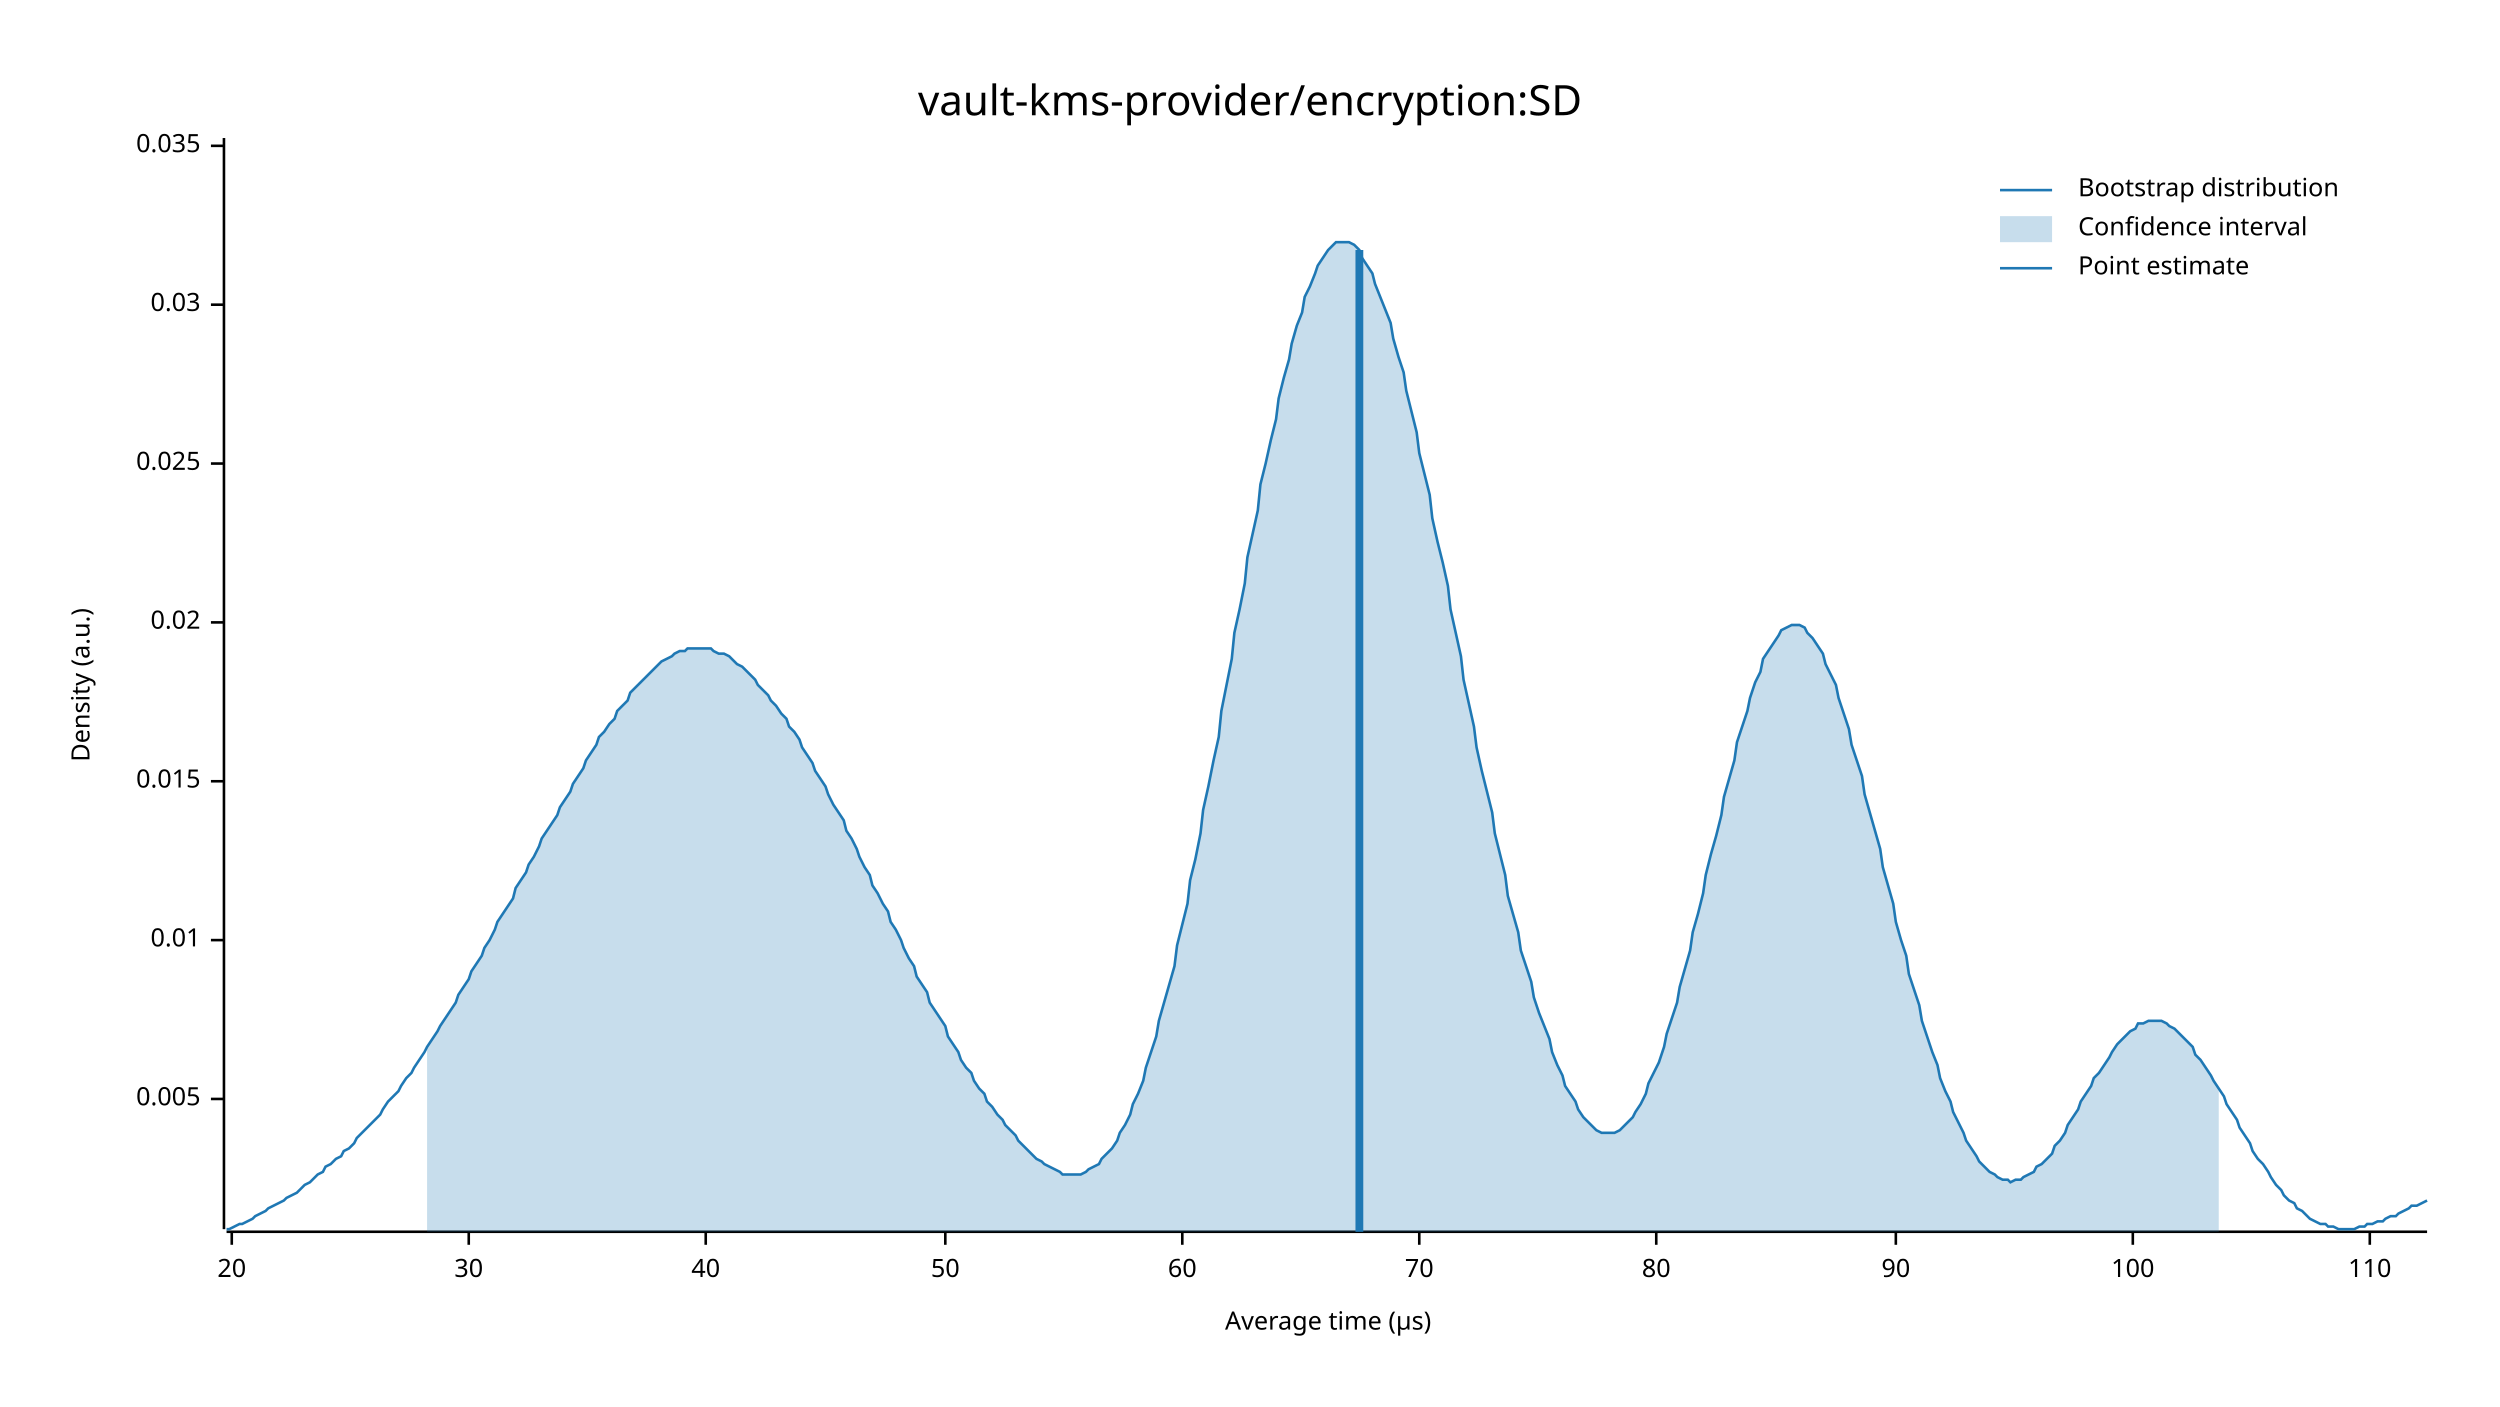
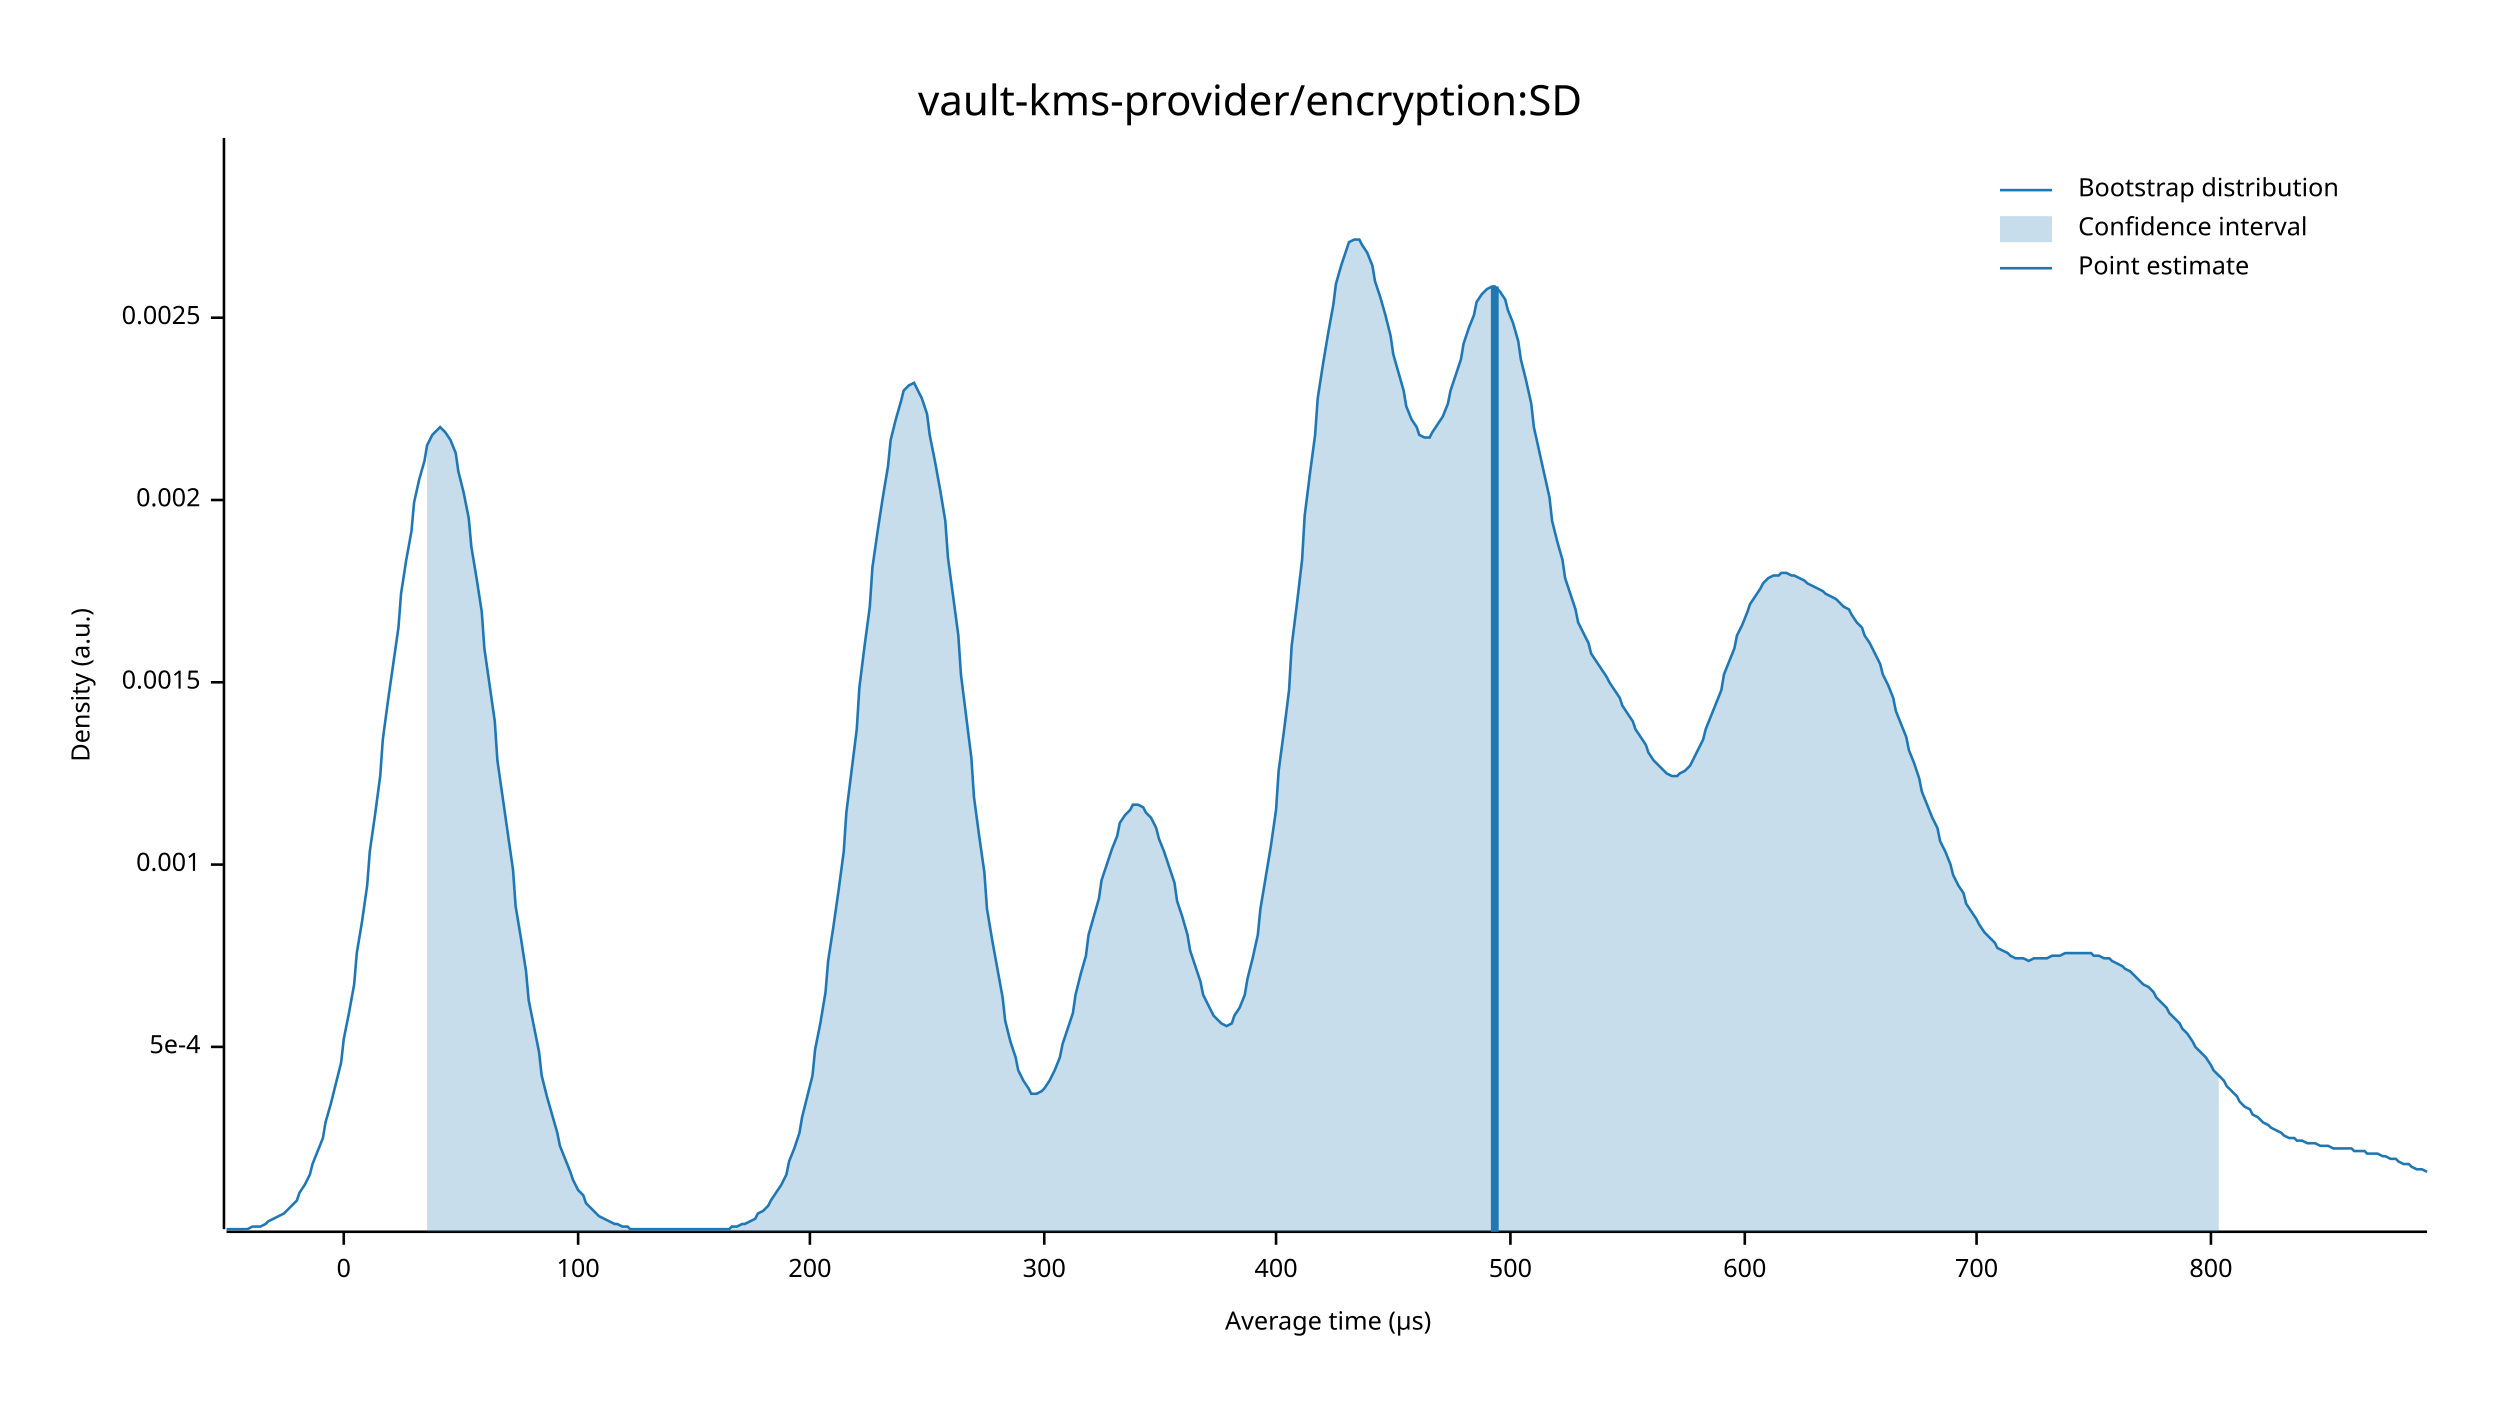
<svg xmlns="http://www.w3.org/2000/svg" width="960" height="540" viewBox="0 0 960 540">
  <text x="480" y="32" dy="0.76em" text-anchor="middle" font-family="sans-serif" font-size="16.129" opacity="1" fill="#000000">
vault-kms-provider/encryption:SD
</text>
  <text x="27" y="263" dy="0.76em" text-anchor="middle" font-family="sans-serif" font-size="9.677" opacity="1" fill="#000000" transform="rotate(270, 27, 263)">
Density (a.u.)
</text>
  <text x="510" y="513" dy="-0.5ex" text-anchor="middle" font-family="sans-serif" font-size="9.677" opacity="1" fill="#000000">
Average time (µs)
</text>
  <polyline fill="none" opacity="1" stroke="#000000" stroke-width="1" points="86,53 86,472 " />
-   <text x="77" y="422" dy="0.5ex" text-anchor="end" font-family="sans-serif" font-size="9.677" opacity="1" fill="#000000">
- 0.005
+   <text x="77" y="402" dy="0.5ex" text-anchor="end" font-family="sans-serif" font-size="9.677" opacity="1" fill="#000000">
+ 5e-4
</text>
-   <polyline fill="none" opacity="1" stroke="#000000" stroke-width="1" points="81,422 86,422 " />
-   <text x="77" y="361" dy="0.5ex" text-anchor="end" font-family="sans-serif" font-size="9.677" opacity="1" fill="#000000">
- 0.01
+   <polyline fill="none" opacity="1" stroke="#000000" stroke-width="1" points="81,402 86,402 " />
+   <text x="77" y="332" dy="0.5ex" text-anchor="end" font-family="sans-serif" font-size="9.677" opacity="1" fill="#000000">
+ 0.001
</text>
-   <polyline fill="none" opacity="1" stroke="#000000" stroke-width="1" points="81,361 86,361 " />
-   <text x="77" y="300" dy="0.5ex" text-anchor="end" font-family="sans-serif" font-size="9.677" opacity="1" fill="#000000">
- 0.015
+   <polyline fill="none" opacity="1" stroke="#000000" stroke-width="1" points="81,332 86,332 " />
+   <text x="77" y="262" dy="0.5ex" text-anchor="end" font-family="sans-serif" font-size="9.677" opacity="1" fill="#000000">
+ 0.0015
</text>
-   <polyline fill="none" opacity="1" stroke="#000000" stroke-width="1" points="81,300 86,300 " />
-   <text x="77" y="239" dy="0.5ex" text-anchor="end" font-family="sans-serif" font-size="9.677" opacity="1" fill="#000000">
- 0.02
+   <polyline fill="none" opacity="1" stroke="#000000" stroke-width="1" points="81,262 86,262 " />
+   <text x="77" y="192" dy="0.5ex" text-anchor="end" font-family="sans-serif" font-size="9.677" opacity="1" fill="#000000">
+ 0.002
</text>
-   <polyline fill="none" opacity="1" stroke="#000000" stroke-width="1" points="81,239 86,239 " />
-   <text x="77" y="178" dy="0.5ex" text-anchor="end" font-family="sans-serif" font-size="9.677" opacity="1" fill="#000000">
- 0.025
+   <polyline fill="none" opacity="1" stroke="#000000" stroke-width="1" points="81,192 86,192 " />
+   <text x="77" y="122" dy="0.5ex" text-anchor="end" font-family="sans-serif" font-size="9.677" opacity="1" fill="#000000">
+ 0.0025
</text>
-   <polyline fill="none" opacity="1" stroke="#000000" stroke-width="1" points="81,178 86,178 " />
-   <text x="77" y="117" dy="0.5ex" text-anchor="end" font-family="sans-serif" font-size="9.677" opacity="1" fill="#000000">
- 0.03
+   <polyline fill="none" opacity="1" stroke="#000000" stroke-width="1" points="81,122 86,122 " />
+   <polyline fill="none" opacity="1" stroke="#000000" stroke-width="1" points="87,473 932,473 " />
+   <text x="132" y="483" dy="0.76em" text-anchor="middle" font-family="sans-serif" font-size="9.677" opacity="1" fill="#000000">
+ 0
</text>
-   <polyline fill="none" opacity="1" stroke="#000000" stroke-width="1" points="81,117 86,117 " />
-   <text x="77" y="56" dy="0.5ex" text-anchor="end" font-family="sans-serif" font-size="9.677" opacity="1" fill="#000000">
- 0.035
- </text>
-   <polyline fill="none" opacity="1" stroke="#000000" stroke-width="1" points="81,56 86,56 " />
-   <polyline fill="none" opacity="1" stroke="#000000" stroke-width="1" points="87,473 932,473 " />
-   <text x="89" y="483" dy="0.76em" text-anchor="middle" font-family="sans-serif" font-size="9.677" opacity="1" fill="#000000">
- 20
- </text>
-   <polyline fill="none" opacity="1" stroke="#000000" stroke-width="1" points="89,473 89,478 " />
-   <text x="180" y="483" dy="0.76em" text-anchor="middle" font-family="sans-serif" font-size="9.677" opacity="1" fill="#000000">
- 30
- </text>
-   <polyline fill="none" opacity="1" stroke="#000000" stroke-width="1" points="180,473 180,478 " />
-   <text x="271" y="483" dy="0.76em" text-anchor="middle" font-family="sans-serif" font-size="9.677" opacity="1" fill="#000000">
- 40
- </text>
-   <polyline fill="none" opacity="1" stroke="#000000" stroke-width="1" points="271,473 271,478 " />
-   <text x="363" y="483" dy="0.76em" text-anchor="middle" font-family="sans-serif" font-size="9.677" opacity="1" fill="#000000">
- 50
- </text>
-   <polyline fill="none" opacity="1" stroke="#000000" stroke-width="1" points="363,473 363,478 " />
-   <text x="454" y="483" dy="0.76em" text-anchor="middle" font-family="sans-serif" font-size="9.677" opacity="1" fill="#000000">
- 60
- </text>
-   <polyline fill="none" opacity="1" stroke="#000000" stroke-width="1" points="454,473 454,478 " />
-   <text x="545" y="483" dy="0.76em" text-anchor="middle" font-family="sans-serif" font-size="9.677" opacity="1" fill="#000000">
- 70
- </text>
-   <polyline fill="none" opacity="1" stroke="#000000" stroke-width="1" points="545,473 545,478 " />
-   <text x="636" y="483" dy="0.76em" text-anchor="middle" font-family="sans-serif" font-size="9.677" opacity="1" fill="#000000">
- 80
- </text>
-   <polyline fill="none" opacity="1" stroke="#000000" stroke-width="1" points="636,473 636,478 " />
-   <text x="728" y="483" dy="0.76em" text-anchor="middle" font-family="sans-serif" font-size="9.677" opacity="1" fill="#000000">
- 90
- </text>
-   <polyline fill="none" opacity="1" stroke="#000000" stroke-width="1" points="728,473 728,478 " />
-   <text x="819" y="483" dy="0.76em" text-anchor="middle" font-family="sans-serif" font-size="9.677" opacity="1" fill="#000000">
+   <polyline fill="none" opacity="1" stroke="#000000" stroke-width="1" points="132,473 132,478 " />
+   <text x="222" y="483" dy="0.76em" text-anchor="middle" font-family="sans-serif" font-size="9.677" opacity="1" fill="#000000">
100
</text>
-   <polyline fill="none" opacity="1" stroke="#000000" stroke-width="1" points="819,473 819,478 " />
-   <text x="910" y="483" dy="0.76em" text-anchor="middle" font-family="sans-serif" font-size="9.677" opacity="1" fill="#000000">
- 110
+   <polyline fill="none" opacity="1" stroke="#000000" stroke-width="1" points="222,473 222,478 " />
+   <text x="311" y="483" dy="0.76em" text-anchor="middle" font-family="sans-serif" font-size="9.677" opacity="1" fill="#000000">
+ 200
</text>
-   <polyline fill="none" opacity="1" stroke="#000000" stroke-width="1" points="910,473 910,478 " />
-   <polyline fill="none" opacity="1" stroke="#1F78B4" stroke-width="1" points="87,472 88,472 90,471 92,470 93,470 95,469 97,468 98,467 100,466 102,465 103,464 105,463 107,462 109,461 110,460 112,459 114,458 115,457 117,455 119,454 120,453 122,451 124,450 125,448 127,447 129,445 131,444 132,442 134,441 136,439 137,437 139,435 141,433 142,432 144,430 146,428 147,426 149,423 151,421 153,419 154,417 156,414 158,412 159,410 161,407 163,404 164,402 166,399 168,396 169,394 171,391 173,388 175,385 176,382 178,379 180,376 181,373 183,370 185,367 186,364 188,361 190,357 191,354 193,351 195,348 197,345 198,341 200,338 202,335 203,332 205,329 207,325 208,322 210,319 212,316 214,313 215,310 217,307 219,304 220,301 222,298 224,295 225,292 227,289 229,286 230,283 232,281 234,278 236,276 237,273 239,271 241,269 242,266 244,264 246,262 247,261 249,259 251,257 252,256 254,254 256,253 258,252 259,251 261,250 263,250 264,249 266,249 268,249 269,249 271,249 273,249 274,250 276,251 278,251 280,252 281,253 283,255 285,256 286,257 288,259 290,261 291,263 293,265 295,267 296,269 298,271 300,274 302,276 303,279 305,281 307,284 308,287 310,290 312,293 313,296 315,299 317,302 318,305 320,309 322,312 324,315 325,319 327,322 329,326 330,329 332,333 334,336 335,340 337,343 339,347 341,350 342,354 344,357 346,361 347,364 349,368 351,371 352,375 354,378 356,381 357,385 359,388 361,391 363,394 364,398 366,401 368,404 369,407 371,410 373,412 374,415 376,418 378,420 379,423 381,425 383,428 385,430 386,432 388,434 390,436 391,438 393,440 395,442 396,443 398,445 400,446 401,447 403,448 405,449 407,450 408,451 410,451 412,451 413,451 415,451 417,450 418,449 420,448 422,447 423,445 425,443 427,441 429,438 430,435 432,432 434,428 435,424 437,420 439,415 440,410 442,404 444,398 445,392 447,385 449,378 451,371 452,363 454,355 456,347 457,338 459,330 461,320 462,311 464,302 466,292 468,283 469,273 471,263 473,253 474,243 476,234 478,224 479,214 481,205 483,196 484,186 486,178 488,169 490,161 491,153 493,145 495,138 496,132 498,125 500,120 501,114 503,110 505,105 506,102 508,99 510,96 512,94 513,93 515,93 517,93 518,93 520,94 522,96 523,99 525,102 527,105 528,109 530,114 532,119 534,124 535,130 537,137 539,143 540,150 542,158 544,166 545,174 547,182 549,190 550,199 552,208 554,216 556,225 557,234 559,243 561,252 562,261 564,270 566,279 567,287 569,296 571,304 573,312 574,320 576,328 578,336 579,344 581,351 583,358 584,365 586,371 588,377 589,383 591,389 593,394 595,399 596,404 598,409 600,413 601,417 603,420 605,423 606,426 608,429 610,431 611,432 613,434 615,435 617,435 618,435 620,435 622,434 623,433 625,431 627,429 628,427 630,424 632,420 633,416 635,412 637,408 639,402 640,397 642,391 644,385 645,379 647,372 649,365 650,358 652,351 654,343 655,336 657,328 659,321 661,313 662,306 664,299 666,292 667,285 669,279 671,273 672,268 674,262 676,258 677,253 679,250 681,247 683,244 684,242 686,241 688,240 689,240 691,240 693,241 694,243 696,245 698,248 700,251 701,255 703,259 705,263 706,268 708,274 710,280 711,286 713,292 715,298 716,305 718,312 720,319 722,326 723,333 725,340 727,347 728,354 730,361 732,367 733,374 735,380 737,386 738,392 740,398 742,404 744,409 745,414 747,419 749,423 750,427 752,431 754,435 755,438 757,441 759,444 760,446 762,448 764,450 766,451 767,452 769,453 771,453 772,454 774,453 776,453 777,452 779,451 781,450 782,448 784,447 786,445 788,443 789,440 791,438 793,435 794,432 796,429 798,426 799,423 801,420 803,417 804,414 806,412 808,409 810,406 811,404 813,401 815,399 816,398 818,396 820,395 821,393 823,393 825,392 827,392 828,392 830,392 832,393 833,394 835,395 837,397 838,398 840,400 842,402 843,405 845,407 847,410 849,413 850,415 852,418 854,421 855,424 857,427 859,430 860,433 862,436 864,439 865,442 867,445 869,447 871,450 872,452 874,455 876,457 877,459 879,461 881,462 882,464 884,465 886,467 887,468 889,469 891,470 893,470 894,471 896,471 898,472 899,472 901,472 903,472 904,472 906,471 908,471 909,470 911,470 913,469 915,469 916,468 918,467 920,467 921,466 923,465 925,464 926,463 928,463 930,462 932,461 " />
-   <polygon opacity="0.25" fill="#1F78B4" points="164,402 166,399 168,396 169,394 171,391 173,388 175,385 176,382 178,379 180,376 181,373 183,370 185,367 186,364 188,361 190,357 191,354 193,351 195,348 197,345 198,341 200,338 202,335 203,332 205,329 207,325 208,322 210,319 212,316 214,313 215,310 217,307 219,304 220,301 222,298 224,295 225,292 227,289 229,286 230,283 232,281 234,278 236,276 237,273 239,271 241,269 242,266 244,264 246,262 247,261 249,259 251,257 252,256 254,254 256,253 258,252 259,251 261,250 263,250 264,249 266,249 268,249 269,249 271,249 273,249 274,250 276,251 278,251 280,252 281,253 283,255 285,256 286,257 288,259 290,261 291,263 293,265 295,267 296,269 298,271 300,274 302,276 303,279 305,281 307,284 308,287 310,290 312,293 313,296 315,299 317,302 318,305 320,309 322,312 324,315 325,319 327,322 329,326 330,329 332,333 334,336 335,340 337,343 339,347 341,350 342,354 344,357 346,361 347,364 349,368 351,371 352,375 354,378 356,381 357,385 359,388 361,391 363,394 364,398 366,401 368,404 369,407 371,410 373,412 374,415 376,418 378,420 379,423 381,425 383,428 385,430 386,432 388,434 390,436 391,438 393,440 395,442 396,443 398,445 400,446 401,447 403,448 405,449 407,450 408,451 410,451 412,451 413,451 415,451 417,450 418,449 420,448 422,447 423,445 425,443 427,441 429,438 430,435 432,432 434,428 435,424 437,420 439,415 440,410 442,404 444,398 445,392 447,385 449,378 451,371 452,363 454,355 456,347 457,338 459,330 461,320 462,311 464,302 466,292 468,283 469,273 471,263 473,253 474,243 476,234 478,224 479,214 481,205 483,196 484,186 486,178 488,169 490,161 491,153 493,145 495,138 496,132 498,125 500,120 501,114 503,110 505,105 506,102 508,99 510,96 512,94 513,93 515,93 517,93 518,93 520,94 522,96 523,99 525,102 527,105 528,109 530,114 532,119 534,124 535,130 537,137 539,143 540,150 542,158 544,166 545,174 547,182 549,190 550,199 552,208 554,216 556,225 557,234 559,243 561,252 562,261 564,270 566,279 567,287 569,296 571,304 573,312 574,320 576,328 578,336 579,344 581,351 583,358 584,365 586,371 588,377 589,383 591,389 593,394 595,399 596,404 598,409 600,413 601,417 603,420 605,423 606,426 608,429 610,431 611,432 613,434 615,435 617,435 618,435 620,435 622,434 623,433 625,431 627,429 628,427 630,424 632,420 633,416 635,412 637,408 639,402 640,397 642,391 644,385 645,379 647,372 649,365 650,358 652,351 654,343 655,336 657,328 659,321 661,313 662,306 664,299 666,292 667,285 669,279 671,273 672,268 674,262 676,258 677,253 679,250 681,247 683,244 684,242 686,241 688,240 689,240 691,240 693,241 694,243 696,245 698,248 700,251 701,255 703,259 705,263 706,268 708,274 710,280 711,286 713,292 715,298 716,305 718,312 720,319 722,326 723,333 725,340 727,347 728,354 730,361 732,367 733,374 735,380 737,386 738,392 740,398 742,404 744,409 745,414 747,419 749,423 750,427 752,431 754,435 755,438 757,441 759,444 760,446 762,448 764,450 766,451 767,452 769,453 771,453 772,454 774,453 776,453 777,452 779,451 781,450 782,448 784,447 786,445 788,443 789,440 791,438 793,435 794,432 796,429 798,426 799,423 801,420 803,417 804,414 806,412 808,409 810,406 811,404 813,401 815,399 816,398 818,396 820,395 821,393 823,393 825,392 827,392 828,392 830,392 832,393 833,394 835,395 837,397 838,398 840,400 842,402 843,405 845,407 847,410 849,413 850,415 852,418 852,473 164,473 " />
-   <polyline fill="none" opacity="1" stroke="#1F78B4" stroke-width="3" points="522,473 522,96 " />
+   <polyline fill="none" opacity="1" stroke="#000000" stroke-width="1" points="311,473 311,478 " />
+   <text x="401" y="483" dy="0.76em" text-anchor="middle" font-family="sans-serif" font-size="9.677" opacity="1" fill="#000000">
+ 300
+ </text>
+   <polyline fill="none" opacity="1" stroke="#000000" stroke-width="1" points="401,473 401,478 " />
+   <text x="490" y="483" dy="0.76em" text-anchor="middle" font-family="sans-serif" font-size="9.677" opacity="1" fill="#000000">
+ 400
+ </text>
+   <polyline fill="none" opacity="1" stroke="#000000" stroke-width="1" points="490,473 490,478 " />
+   <text x="580" y="483" dy="0.76em" text-anchor="middle" font-family="sans-serif" font-size="9.677" opacity="1" fill="#000000">
+ 500
+ </text>
+   <polyline fill="none" opacity="1" stroke="#000000" stroke-width="1" points="580,473 580,478 " />
+   <text x="670" y="483" dy="0.76em" text-anchor="middle" font-family="sans-serif" font-size="9.677" opacity="1" fill="#000000">
+ 600
+ </text>
+   <polyline fill="none" opacity="1" stroke="#000000" stroke-width="1" points="670,473 670,478 " />
+   <text x="759" y="483" dy="0.76em" text-anchor="middle" font-family="sans-serif" font-size="9.677" opacity="1" fill="#000000">
+ 700
+ </text>
+   <polyline fill="none" opacity="1" stroke="#000000" stroke-width="1" points="759,473 759,478 " />
+   <text x="849" y="483" dy="0.76em" text-anchor="middle" font-family="sans-serif" font-size="9.677" opacity="1" fill="#000000">
+ 800
+ </text>
+   <polyline fill="none" opacity="1" stroke="#000000" stroke-width="1" points="849,473 849,478 " />
+   <polyline fill="none" opacity="1" stroke="#1F78B4" stroke-width="1" points="87,472 88,472 90,472 92,472 93,472 95,472 97,471 98,471 100,471 102,470 103,469 105,468 107,467 109,466 110,465 112,463 114,461 115,458 117,455 119,451 120,447 122,442 124,437 125,431 127,424 129,416 131,408 132,399 134,389 136,378 137,366 139,354 141,340 142,327 144,313 146,298 147,284 149,269 151,255 153,241 154,228 156,215 158,204 159,193 161,184 163,177 164,171 166,167 168,165 169,164 171,166 173,169 175,174 176,181 178,189 180,199 181,210 183,222 185,235 186,249 188,263 190,277 191,292 193,306 195,320 197,334 198,348 200,360 202,373 203,384 205,394 207,404 208,413 210,421 212,428 214,435 215,440 217,445 219,450 220,453 222,457 224,459 225,462 227,464 229,466 230,467 232,468 234,469 236,470 237,470 239,471 241,471 242,472 244,472 246,472 247,472 249,472 251,472 252,472 254,472 256,472 258,472 259,472 261,472 263,472 264,472 266,472 268,472 269,472 271,472 273,472 274,472 276,472 278,472 280,472 281,471 283,471 285,470 286,470 288,469 290,468 291,466 293,465 295,463 296,461 298,458 300,455 302,451 303,446 305,441 307,435 308,429 310,421 312,413 313,403 315,393 317,381 318,369 320,356 322,342 324,327 325,312 327,296 329,280 330,264 332,248 334,233 335,218 337,204 339,191 341,179 342,169 344,161 346,154 347,150 349,148 351,147 352,149 354,153 356,159 357,167 359,177 361,188 363,200 364,214 366,229 368,244 369,259 371,275 373,291 374,306 376,321 378,335 379,349 381,361 383,372 385,383 386,392 388,400 390,406 391,411 393,415 395,418 396,420 398,420 400,419 401,418 403,415 405,411 407,406 408,401 410,395 412,389 413,382 415,374 417,367 418,359 420,352 422,345 423,338 425,332 427,326 429,321 430,316 432,313 434,311 435,309 437,309 439,310 440,312 442,314 444,318 445,322 447,327 449,333 451,339 452,346 454,352 456,359 457,365 459,371 461,377 462,382 464,386 466,390 468,392 469,393 471,394 473,393 474,390 476,387 478,382 479,376 481,368 483,359 484,349 486,337 488,325 490,311 491,296 493,281 495,265 496,248 498,232 500,215 501,198 503,182 505,167 506,153 508,140 510,128 512,117 513,109 515,102 517,96 518,93 520,92 522,92 523,94 525,97 527,102 528,108 530,114 532,121 534,129 535,136 537,143 539,150 540,156 542,161 544,164 545,167 547,168 549,168 550,166 552,163 554,160 556,155 557,150 559,144 561,138 562,132 564,126 566,121 567,116 569,113 571,111 573,110 574,110 576,112 578,115 579,119 581,124 583,131 584,138 586,146 588,155 589,164 591,173 593,182 595,191 596,200 598,208 600,215 601,222 603,228 605,234 606,239 608,243 610,247 611,251 613,254 615,257 617,260 618,262 620,265 622,268 623,271 625,274 627,277 628,280 630,283 632,286 633,289 635,292 637,294 639,296 640,297 642,298 644,298 645,297 647,296 649,294 650,292 652,288 654,284 655,280 657,275 659,270 661,265 662,259 664,254 666,249 667,244 669,240 671,235 672,232 674,229 676,226 677,224 679,222 681,221 683,221 684,220 686,220 688,221 689,221 691,222 693,223 694,224 696,225 698,226 700,227 701,228 703,229 705,230 706,231 708,233 710,234 711,236 713,239 715,241 716,244 718,247 720,251 722,255 723,259 725,263 727,268 728,273 730,278 732,283 733,288 735,293 737,299 738,304 740,309 742,314 744,318 745,323 747,327 749,332 750,336 752,340 754,343 755,347 757,350 759,353 760,355 762,358 764,360 766,362 767,364 769,365 771,366 772,367 774,368 776,368 777,368 779,369 781,368 782,368 784,368 786,368 788,367 789,367 791,367 793,366 794,366 796,366 798,366 799,366 801,366 803,366 804,367 806,367 808,368 810,368 811,369 813,370 815,371 816,372 818,373 820,375 821,376 823,378 825,379 827,381 828,383 830,385 832,387 833,389 835,391 837,393 838,395 840,397 842,400 843,402 845,404 847,406 849,409 850,411 852,413 854,415 855,417 857,419 859,421 860,423 862,425 864,426 865,428 867,429 869,431 871,432 872,433 874,434 876,435 877,436 879,437 881,437 882,438 884,438 886,439 887,439 889,439 891,440 893,440 894,440 896,441 898,441 899,441 901,441 903,441 904,442 906,442 908,442 909,443 911,443 913,443 915,444 916,444 918,445 920,445 921,446 923,447 925,447 926,448 928,449 930,449 932,450 " />
+   <polygon opacity="0.25" fill="#1F78B4" points="164,171 166,167 168,165 169,164 171,166 173,169 175,174 176,181 178,189 180,199 181,210 183,222 185,235 186,249 188,263 190,277 191,292 193,306 195,320 197,334 198,348 200,360 202,373 203,384 205,394 207,404 208,413 210,421 212,428 214,435 215,440 217,445 219,450 220,453 222,457 224,459 225,462 227,464 229,466 230,467 232,468 234,469 236,470 237,470 239,471 241,471 242,472 244,472 246,472 247,472 249,472 251,472 252,472 254,472 256,472 258,472 259,472 261,472 263,472 264,472 266,472 268,472 269,472 271,472 273,472 274,472 276,472 278,472 280,472 281,471 283,471 285,470 286,470 288,469 290,468 291,466 293,465 295,463 296,461 298,458 300,455 302,451 303,446 305,441 307,435 308,429 310,421 312,413 313,403 315,393 317,381 318,369 320,356 322,342 324,327 325,312 327,296 329,280 330,264 332,248 334,233 335,218 337,204 339,191 341,179 342,169 344,161 346,154 347,150 349,148 351,147 352,149 354,153 356,159 357,167 359,177 361,188 363,200 364,214 366,229 368,244 369,259 371,275 373,291 374,306 376,321 378,335 379,349 381,361 383,372 385,383 386,392 388,400 390,406 391,411 393,415 395,418 396,420 398,420 400,419 401,418 403,415 405,411 407,406 408,401 410,395 412,389 413,382 415,374 417,367 418,359 420,352 422,345 423,338 425,332 427,326 429,321 430,316 432,313 434,311 435,309 437,309 439,310 440,312 442,314 444,318 445,322 447,327 449,333 451,339 452,346 454,352 456,359 457,365 459,371 461,377 462,382 464,386 466,390 468,392 469,393 471,394 473,393 474,390 476,387 478,382 479,376 481,368 483,359 484,349 486,337 488,325 490,311 491,296 493,281 495,265 496,248 498,232 500,215 501,198 503,182 505,167 506,153 508,140 510,128 512,117 513,109 515,102 517,96 518,93 520,92 522,92 523,94 525,97 527,102 528,108 530,114 532,121 534,129 535,136 537,143 539,150 540,156 542,161 544,164 545,167 547,168 549,168 550,166 552,163 554,160 556,155 557,150 559,144 561,138 562,132 564,126 566,121 567,116 569,113 571,111 573,110 574,110 576,112 578,115 579,119 581,124 583,131 584,138 586,146 588,155 589,164 591,173 593,182 595,191 596,200 598,208 600,215 601,222 603,228 605,234 606,239 608,243 610,247 611,251 613,254 615,257 617,260 618,262 620,265 622,268 623,271 625,274 627,277 628,280 630,283 632,286 633,289 635,292 637,294 639,296 640,297 642,298 644,298 645,297 647,296 649,294 650,292 652,288 654,284 655,280 657,275 659,270 661,265 662,259 664,254 666,249 667,244 669,240 671,235 672,232 674,229 676,226 677,224 679,222 681,221 683,221 684,220 686,220 688,221 689,221 691,222 693,223 694,224 696,225 698,226 700,227 701,228 703,229 705,230 706,231 708,233 710,234 711,236 713,239 715,241 716,244 718,247 720,251 722,255 723,259 725,263 727,268 728,273 730,278 732,283 733,288 735,293 737,299 738,304 740,309 742,314 744,318 745,323 747,327 749,332 750,336 752,340 754,343 755,347 757,350 759,353 760,355 762,358 764,360 766,362 767,364 769,365 771,366 772,367 774,368 776,368 777,368 779,369 781,368 782,368 784,368 786,368 788,367 789,367 791,367 793,366 794,366 796,366 798,366 799,366 801,366 803,366 804,367 806,367 808,368 810,368 811,369 813,370 815,371 816,372 818,373 820,375 821,376 823,378 825,379 827,381 828,383 830,385 832,387 833,389 835,391 837,393 838,395 840,397 842,400 843,402 845,404 847,406 849,409 850,411 852,413 852,473 164,473 " />
+   <polyline fill="none" opacity="1" stroke="#1F78B4" stroke-width="3" points="574,473 574,110 " />
  <text x="798" y="68" dy="0.76em" text-anchor="start" font-family="sans-serif" font-size="9.677" opacity="1" fill="#000000">
Bootstrap distribution
</text>
  <text x="798" y="83" dy="0.76em" text-anchor="start" font-family="sans-serif" font-size="9.677" opacity="1" fill="#000000">
Confidence interval
</text>
  <text x="798" y="98" dy="0.76em" text-anchor="start" font-family="sans-serif" font-size="9.677" opacity="1" fill="#000000">
Point estimate
</text>
  <polyline fill="none" opacity="1" stroke="#1F78B4" stroke-width="1" points="768,73 788,73 " />
  <rect x="768" y="83" width="20" height="10" opacity="0.25" fill="#1F78B4" stroke="none" />
  <polyline fill="none" opacity="1" stroke="#1F78B4" stroke-width="1" points="768,103 788,103 " />
</svg>
